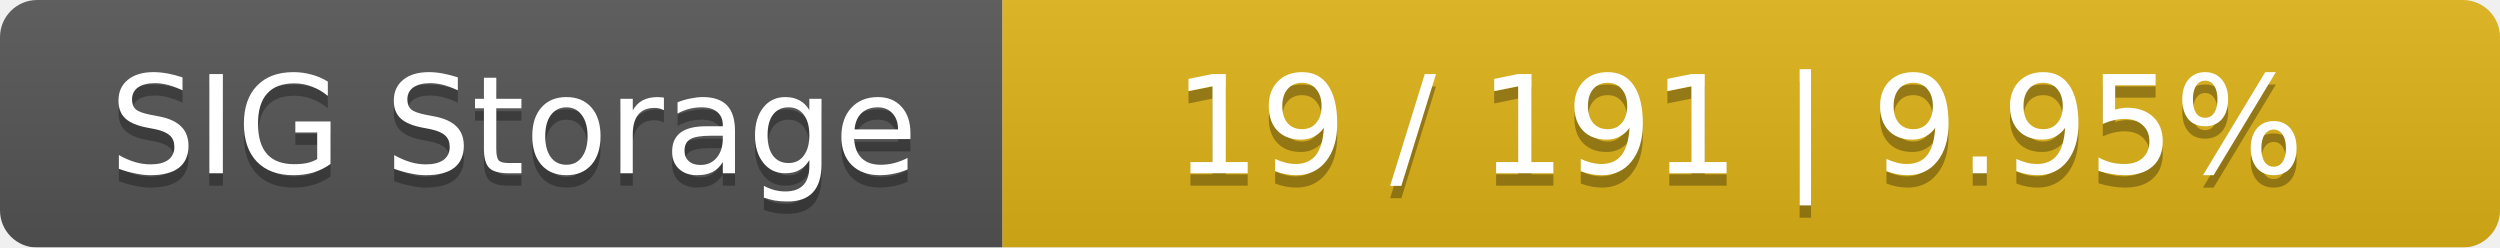
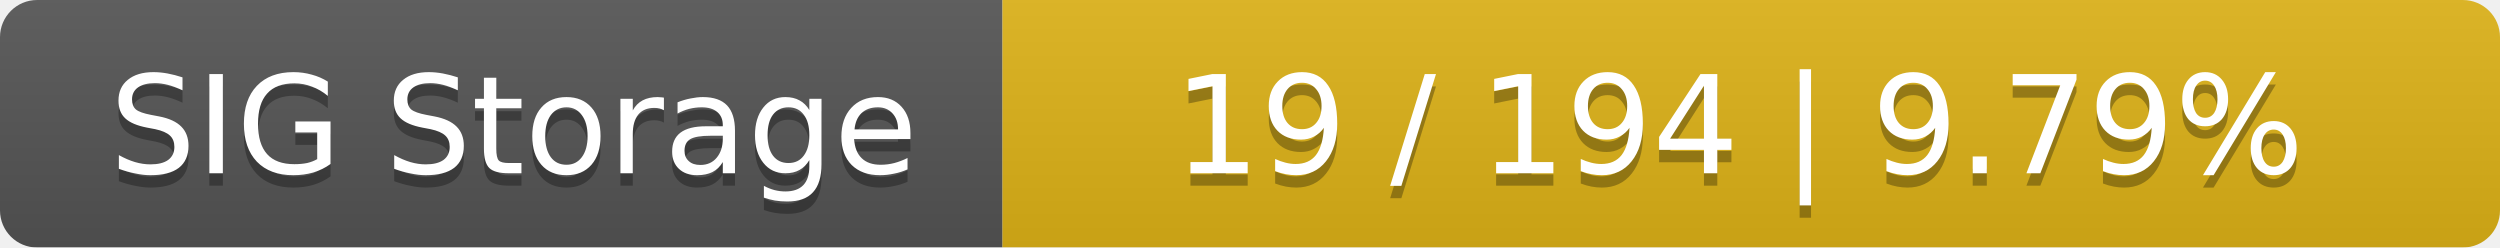
<svg xmlns="http://www.w3.org/2000/svg" width="202" height="20">
  <linearGradient id="smooth" x2="0" y2="100%">
    <stop offset="0" stop-color="#bbb" stop-opacity=".1" />
    <stop offset="1" stop-opacity=".1" />
  </linearGradient>
  <mask id="round">
    <rect width="202" height="20" rx="3" fill="#fff" />
  </mask>
  <g mask="url(#round)">
    <rect width="81" height="20" fill="#555" />
    <rect x="81" width="121" height="20" fill="#dfb317" />
    <rect width="202" height="20" fill="url(#smooth)" />
  </g>
  <g fill="#fff" text-anchor="middle" font-family="DejaVu Sans,Verdana,Geneva,sans-serif" font-size="11">
    <text x="41.5" y="15" fill="#010101" fill-opacity=".3">SIG Storage</text>
    <text x="41.5" y="14">SIG Storage</text>
-     <text x="140.5" y="15" fill="#010101" fill-opacity=".3">19 / 191    |    9.95%</text>
-     <text x="140.5" y="14">19 / 191    |    9.95%</text>
+     <text x="140.5" y="15" fill="#010101" fill-opacity=".3">19 / 194    |    9.79%</text>
+     <text x="140.5" y="14">19 / 194    |    9.79%</text>
  </g>
</svg>
